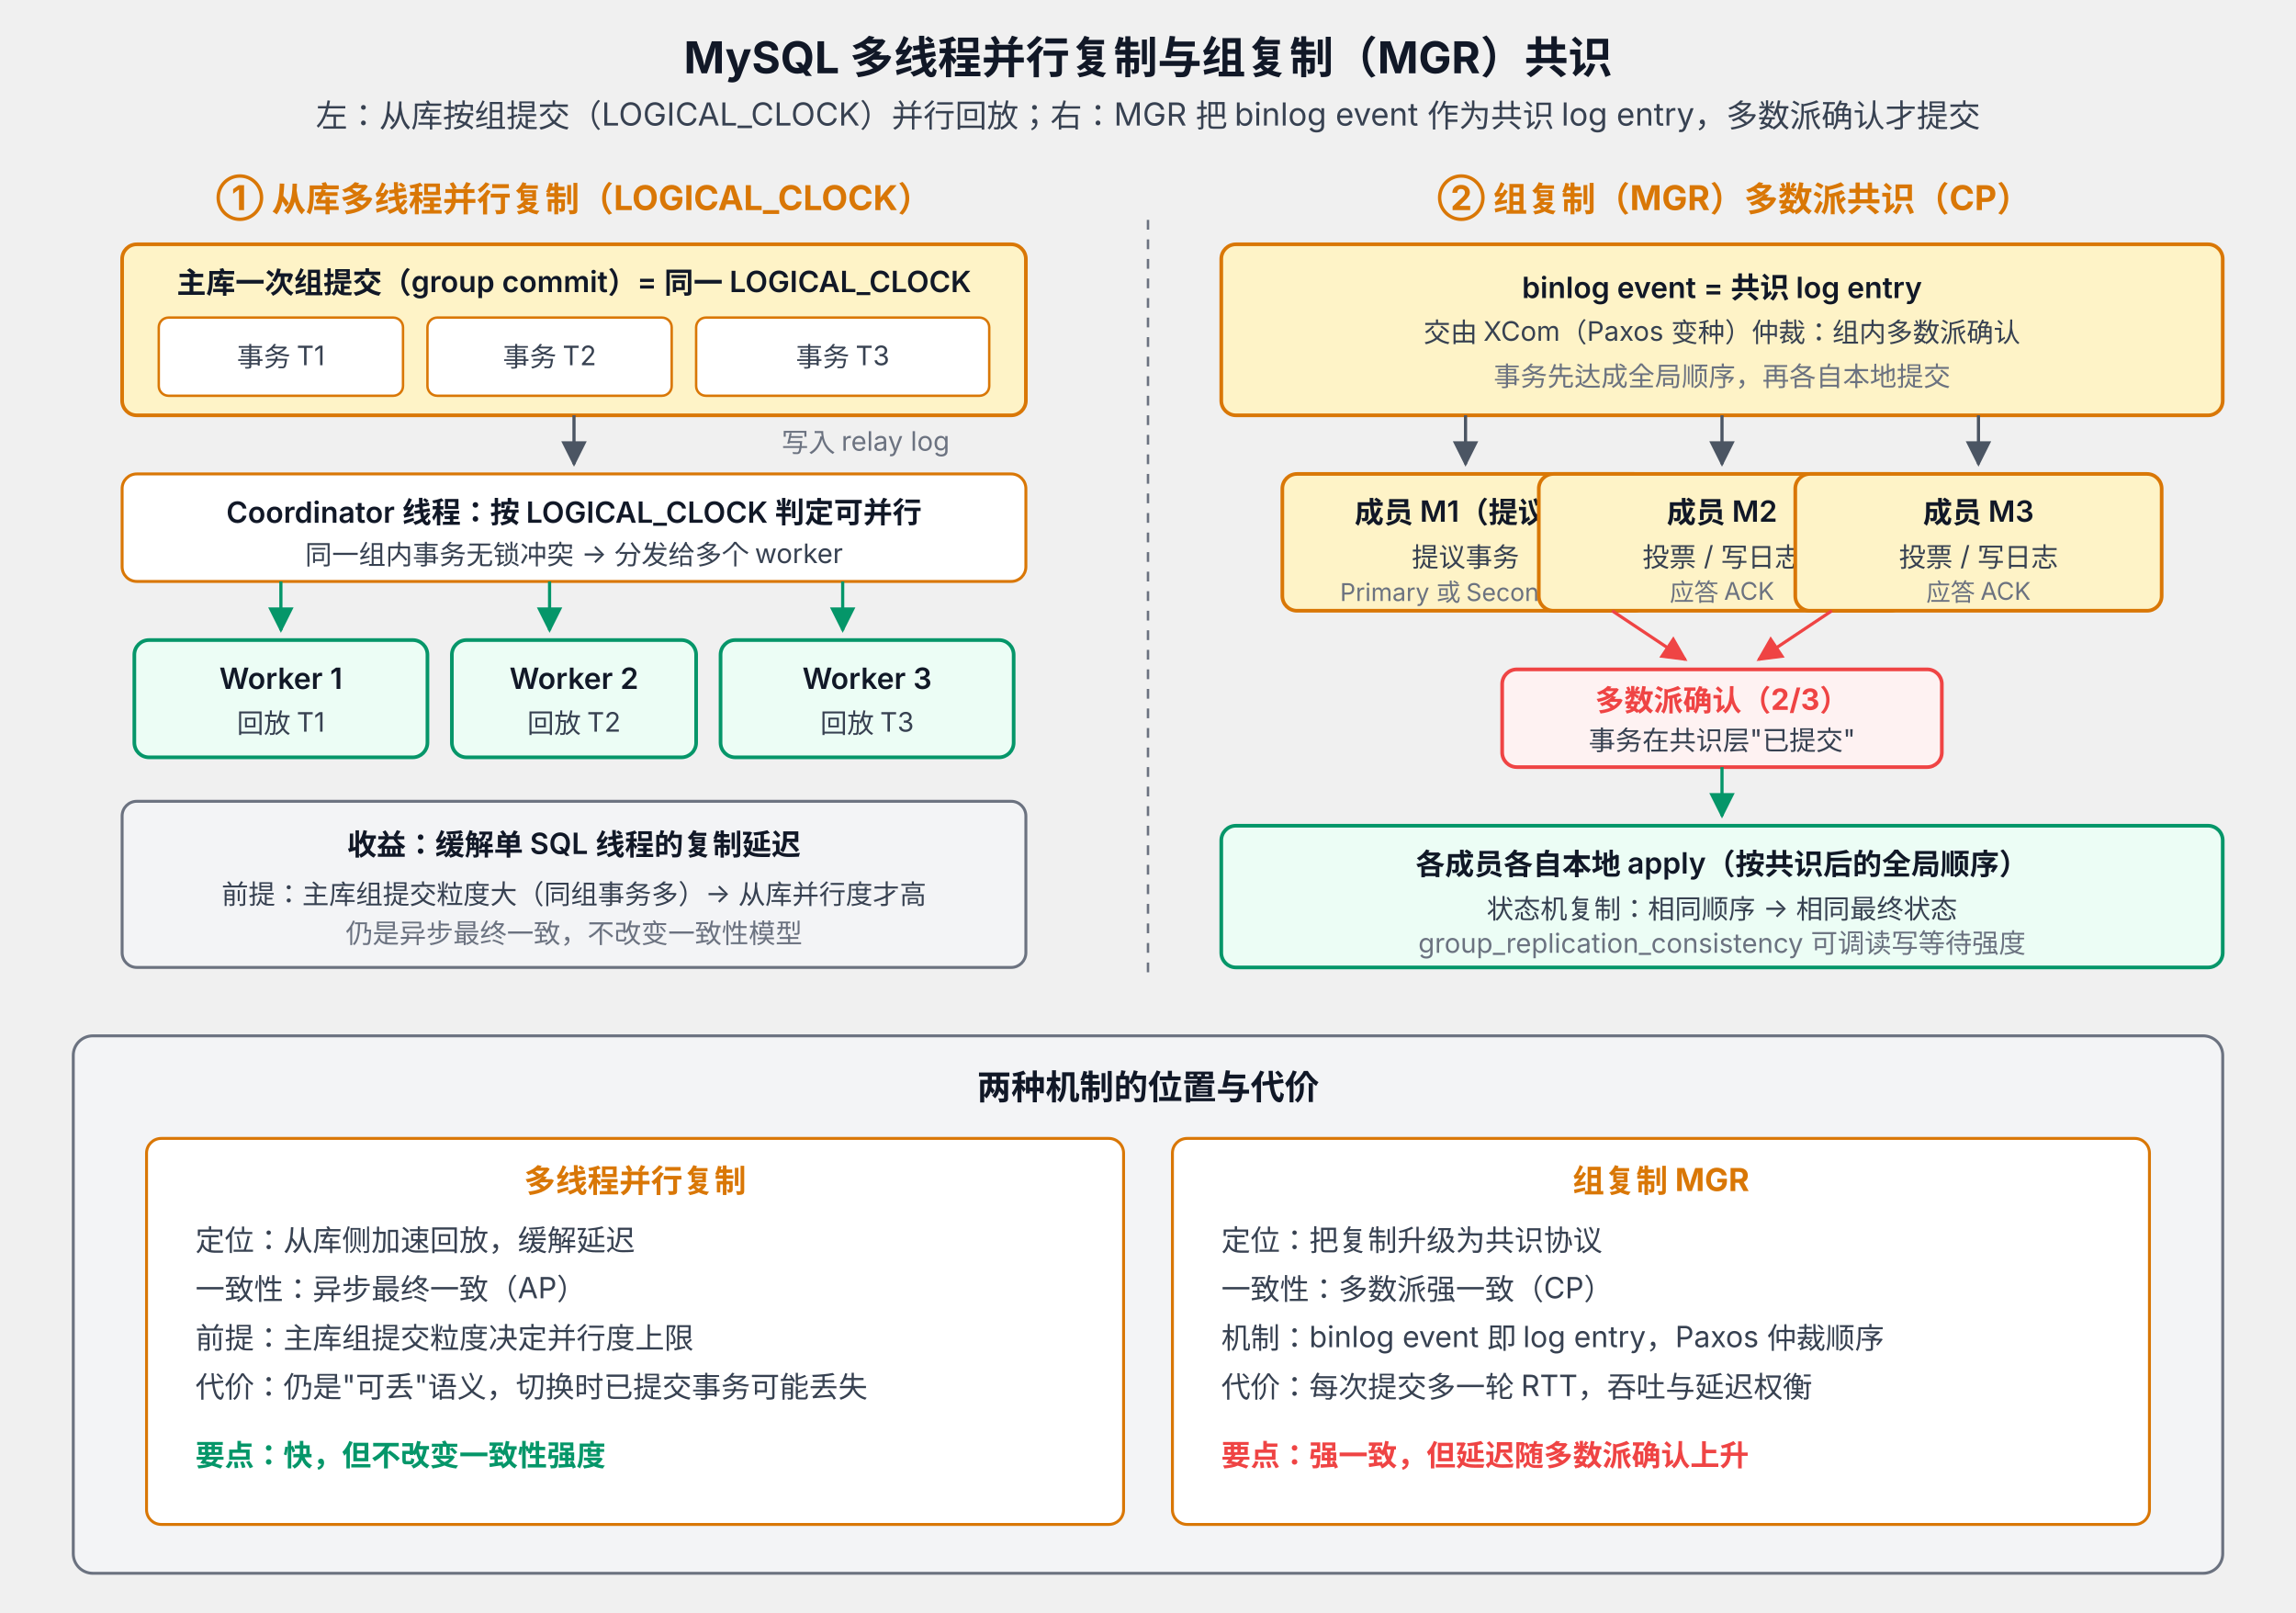
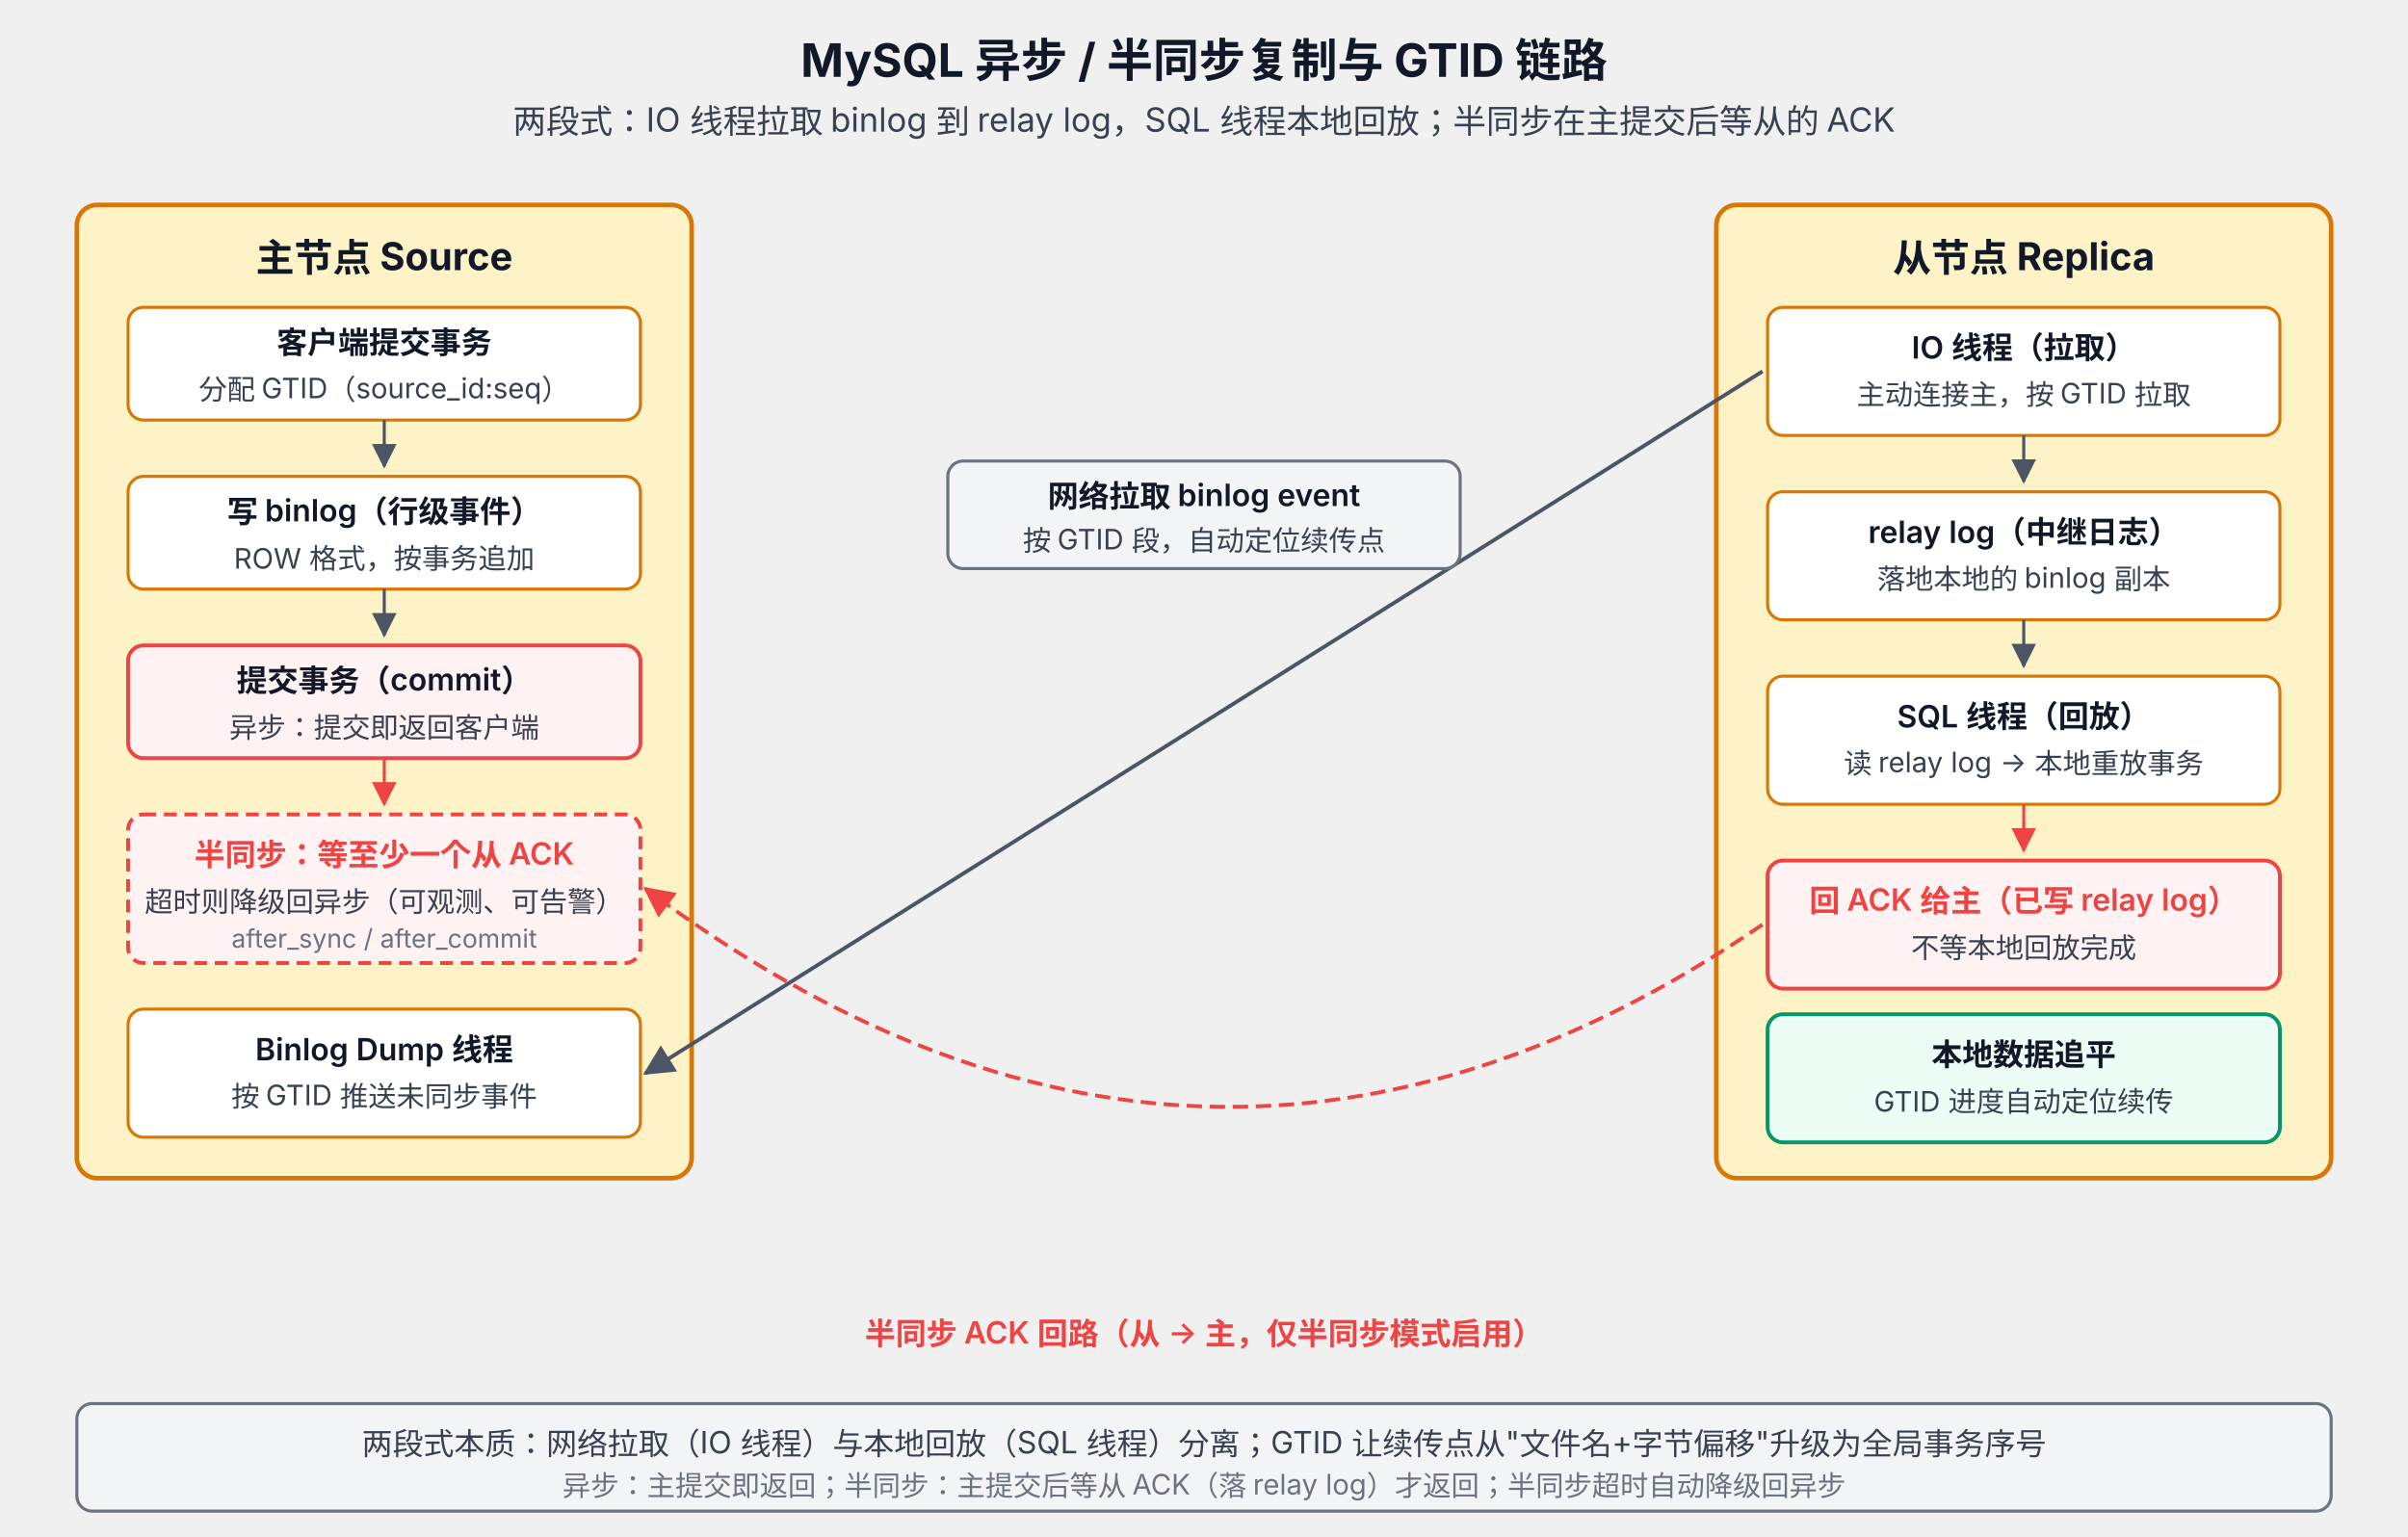
- <svg xmlns="http://www.w3.org/2000/svg" viewBox="0 0 940 660" font-family="system-ui, -apple-system, 'PingFang SC', 'Microsoft YaHei', sans-serif">
+ <svg xmlns="http://www.w3.org/2000/svg" viewBox="0 0 940 600" font-family="system-ui, -apple-system, 'PingFang SC', 'Microsoft YaHei', sans-serif">
  <defs>
    <marker id="arrow" viewBox="0 0 10 10" refX="9" refY="5" markerWidth="8" markerHeight="8" orient="auto-start-reverse">
      <path d="M0,0 L10,5 L0,10 z" fill="#4B5563" />
    </marker>
    <marker id="arrowRed" viewBox="0 0 10 10" refX="9" refY="5" markerWidth="8" markerHeight="8" orient="auto-start-reverse">
      <path d="M0,0 L10,5 L0,10 z" fill="#EF4444" />
    </marker>
    <marker id="arrowGreen" viewBox="0 0 10 10" refX="9" refY="5" markerWidth="8" markerHeight="8" orient="auto-start-reverse">
      <path d="M0,0 L10,5 L0,10 z" fill="#059669" />
    </marker>
  </defs>
-   <text x="470" y="30" text-anchor="middle" font-size="18" font-weight="700" fill="#111827">MySQL 多线程并行复制与组复制（MGR）共识</text>
-   <text x="470" y="52" text-anchor="middle" font-size="13" fill="#374151">左：从库按组提交（LOGICAL_CLOCK）并行回放；右：MGR 把 binlog event 作为共识 log entry，多数派确认才提交</text>
-   <text x="235" y="86" text-anchor="middle" font-size="14" font-weight="700" fill="#D97706">① 从库多线程并行复制（LOGICAL_CLOCK）</text>
-   <rect x="50" y="100" width="370" height="70" rx="6" fill="#FEF3C7" stroke="#D97706" stroke-width="1.5" />
-   <text x="235" y="120" text-anchor="middle" font-size="12" font-weight="600" fill="#111827">主库一次组提交（group commit）= 同一 LOGICAL_CLOCK</text>
-   <rect x="65" y="130" width="100" height="32" rx="4" fill="#FFFFFF" stroke="#D97706" />
-   <text x="115" y="150" text-anchor="middle" font-size="11" fill="#374151">事务 T1</text>
-   <rect x="175" y="130" width="100" height="32" rx="4" fill="#FFFFFF" stroke="#D97706" />
-   <text x="225" y="150" text-anchor="middle" font-size="11" fill="#374151">事务 T2</text>
-   <rect x="285" y="130" width="120" height="32" rx="4" fill="#FFFFFF" stroke="#D97706" />
-   <text x="345" y="150" text-anchor="middle" font-size="11" fill="#374151">事务 T3</text>
-   <line x1="235" y1="170" x2="235" y2="190" stroke="#4B5563" stroke-width="1.3" marker-end="url(#arrow)" />
-   <text x="320" y="185" font-size="11" fill="#6B7280">写入 relay log</text>
-   <rect x="50" y="194" width="370" height="44" rx="6" fill="#FFFFFF" stroke="#D97706" stroke-width="1.2" />
-   <text x="235" y="214" text-anchor="middle" font-size="12" font-weight="600" fill="#111827">Coordinator 线程：按 LOGICAL_CLOCK 判定可并行</text>
-   <text x="235" y="231" text-anchor="middle" font-size="11" fill="#374151">同一组内事务无锁冲突 → 分发给多个 worker</text>
-   <line x1="115" y1="238" x2="115" y2="258" stroke="#059669" stroke-width="1.3" marker-end="url(#arrowGreen)" />
-   <line x1="225" y1="238" x2="225" y2="258" stroke="#059669" stroke-width="1.3" marker-end="url(#arrowGreen)" />
-   <line x1="345" y1="238" x2="345" y2="258" stroke="#059669" stroke-width="1.3" marker-end="url(#arrowGreen)" />
-   <rect x="55" y="262" width="120" height="48" rx="6" fill="#ECFDF5" stroke="#059669" stroke-width="1.5" />
-   <text x="115" y="282" text-anchor="middle" font-size="12" font-weight="600" fill="#111827">Worker 1</text>
-   <text x="115" y="300" text-anchor="middle" font-size="11" fill="#374151">回放 T1</text>
-   <rect x="185" y="262" width="100" height="48" rx="6" fill="#ECFDF5" stroke="#059669" stroke-width="1.5" />
-   <text x="235" y="282" text-anchor="middle" font-size="12" font-weight="600" fill="#111827">Worker 2</text>
-   <text x="235" y="300" text-anchor="middle" font-size="11" fill="#374151">回放 T2</text>
-   <rect x="295" y="262" width="120" height="48" rx="6" fill="#ECFDF5" stroke="#059669" stroke-width="1.5" />
-   <text x="355" y="282" text-anchor="middle" font-size="12" font-weight="600" fill="#111827">Worker 3</text>
-   <text x="355" y="300" text-anchor="middle" font-size="11" fill="#374151">回放 T3</text>
-   <rect x="50" y="328" width="370" height="68" rx="6" fill="#F3F4F6" stroke="#6B7280" stroke-width="1.2" />
-   <text x="235" y="350" text-anchor="middle" font-size="12" font-weight="600" fill="#111827">收益：缓解单 SQL 线程的复制延迟</text>
-   <text x="235" y="370" text-anchor="middle" font-size="11" fill="#374151">前提：主库组提交粒度大（同组事务多）→ 从库并行度才高</text>
-   <text x="235" y="386" text-anchor="middle" font-size="11" fill="#6B7280">仍是异步最终一致，不改变一致性模型</text>
-   <line x1="470" y1="90" x2="470" y2="400" stroke="#6B7280" stroke-width="1" stroke-dasharray="4 4" />
-   <text x="710" y="86" text-anchor="middle" font-size="14" font-weight="700" fill="#D97706">② 组复制（MGR）多数派共识（CP）</text>
-   <rect x="500" y="100" width="410" height="70" rx="6" fill="#FEF3C7" stroke="#D97706" stroke-width="1.5" />
-   <text x="705" y="122" text-anchor="middle" font-size="12" font-weight="600" fill="#111827">binlog event = 共识 log entry</text>
-   <text x="705" y="140" text-anchor="middle" font-size="11" fill="#374151">交由 XCom（Paxos 变种）仲裁：组内多数派确认</text>
-   <text x="705" y="158" text-anchor="middle" font-size="11" fill="#6B7280">事务先达成全局顺序，再各自本地提交</text>
-   <line x1="600" y1="170" x2="600" y2="190" stroke="#4B5563" stroke-width="1.3" marker-end="url(#arrow)" />
-   <line x1="705" y1="170" x2="705" y2="190" stroke="#4B5563" stroke-width="1.3" marker-end="url(#arrow)" />
-   <line x1="810" y1="170" x2="810" y2="190" stroke="#4B5563" stroke-width="1.3" marker-end="url(#arrow)" />
-   <rect x="525" y="194" width="150" height="56" rx="6" fill="#FEF3C7" stroke="#D97706" stroke-width="1.5" />
-   <text x="600" y="214" text-anchor="middle" font-size="12" font-weight="600" fill="#111827">成员 M1（提议）</text>
-   <text x="600" y="232" text-anchor="middle" font-size="11" fill="#374151">提议事务</text>
-   <text x="600" y="246" text-anchor="middle" font-size="10" fill="#6B7280">Primary 或 Secondary</text>
-   <rect x="630" y="194" width="150" height="56" rx="6" fill="#FEF3C7" stroke="#D97706" stroke-width="1.5" />
-   <text x="705" y="214" text-anchor="middle" font-size="12" font-weight="600" fill="#111827">成员 M2</text>
-   <text x="705" y="232" text-anchor="middle" font-size="11" fill="#374151">投票 / 写日志</text>
-   <text x="705" y="246" text-anchor="middle" font-size="10" fill="#6B7280">应答 ACK</text>
-   <rect x="735" y="194" width="150" height="56" rx="6" fill="#FEF3C7" stroke="#D97706" stroke-width="1.5" />
-   <text x="810" y="214" text-anchor="middle" font-size="12" font-weight="600" fill="#111827">成员 M3</text>
-   <text x="810" y="232" text-anchor="middle" font-size="11" fill="#374151">投票 / 写日志</text>
-   <text x="810" y="246" text-anchor="middle" font-size="10" fill="#6B7280">应答 ACK</text>
-   <line x1="660" y1="250" x2="690" y2="270" stroke="#EF4444" stroke-width="1.3" marker-end="url(#arrowRed)" />
-   <line x1="750" y1="250" x2="720" y2="270" stroke="#EF4444" stroke-width="1.3" marker-end="url(#arrowRed)" />
-   <rect x="615" y="274" width="180" height="40" rx="6" fill="#FEF2F2" stroke="#EF4444" stroke-width="1.5" />
-   <text x="705" y="291" text-anchor="middle" font-size="12" font-weight="700" fill="#EF4444">多数派确认（2/3）</text>
-   <text x="705" y="307" text-anchor="middle" font-size="11" fill="#374151">事务在共识层"已提交"</text>
-   <line x1="705" y1="314" x2="705" y2="334" stroke="#059669" stroke-width="1.3" marker-end="url(#arrowGreen)" />
-   <rect x="500" y="338" width="410" height="58" rx="6" fill="#ECFDF5" stroke="#059669" stroke-width="1.5" />
-   <text x="705" y="358" text-anchor="middle" font-size="12" font-weight="600" fill="#111827">各成员各自本地 apply（按共识后的全局顺序）</text>
-   <text x="705" y="376" text-anchor="middle" font-size="11" fill="#374151">状态机复制：相同顺序 → 相同最终状态</text>
-   <text x="705" y="390" text-anchor="middle" font-size="11" fill="#6B7280">group_replication_consistency 可调读写等待强度</text>
-   <rect x="30" y="424" width="880" height="220" rx="8" fill="#F3F4F6" stroke="#6B7280" stroke-width="1.2" />
-   <text x="470" y="450" text-anchor="middle" font-size="14" font-weight="700" fill="#111827">两种机制的位置与代价</text>
-   <rect x="60" y="466" width="400" height="158" rx="6" fill="#FFFFFF" stroke="#D97706" stroke-width="1.2" />
-   <text x="260" y="488" text-anchor="middle" font-size="13" font-weight="700" fill="#D97706">多线程并行复制</text>
-   <text x="80" y="512" font-size="12" fill="#374151">定位：从库侧加速回放，缓解延迟</text>
-   <text x="80" y="532" font-size="12" fill="#374151">一致性：异步最终一致（AP）</text>
-   <text x="80" y="552" font-size="12" fill="#374151">前提：主库组提交粒度决定并行度上限</text>
-   <text x="80" y="572" font-size="12" fill="#374151">代价：仍是"可丢"语义，切换时已提交事务可能丢失</text>
-   <text x="80" y="600" font-size="12" font-weight="600" fill="#059669">要点：快，但不改变一致性强度</text>
-   <rect x="480" y="466" width="400" height="158" rx="6" fill="#FFFFFF" stroke="#D97706" stroke-width="1.2" />
-   <text x="680" y="488" text-anchor="middle" font-size="13" font-weight="700" fill="#D97706">组复制 MGR</text>
-   <text x="500" y="512" font-size="12" fill="#374151">定位：把复制升级为共识协议</text>
-   <text x="500" y="532" font-size="12" fill="#374151">一致性：多数派强一致（CP）</text>
-   <text x="500" y="552" font-size="12" fill="#374151">机制：binlog event 即 log entry，Paxos 仲裁顺序</text>
-   <text x="500" y="572" font-size="12" fill="#374151">代价：每次提交多一轮 RTT，吞吐与延迟权衡</text>
-   <text x="500" y="600" font-size="12" font-weight="600" fill="#EF4444">要点：强一致，但延迟随多数派确认上升</text>
+   <text x="470" y="30" text-anchor="middle" font-size="18" font-weight="700" fill="#111827">MySQL 异步 / 半同步复制与 GTID 链路</text>
+   <text x="470" y="52" text-anchor="middle" font-size="13" fill="#374151">两段式：IO 线程拉取 binlog 到 relay log，SQL 线程本地回放；半同步在主提交后等从的 ACK</text>
+   <rect x="30" y="80" width="240" height="380" rx="8" fill="#FEF3C7" stroke="#D97706" stroke-width="1.8" />
+   <text x="150" y="106" text-anchor="middle" font-size="15" font-weight="700" fill="#111827">主节点 Source</text>
+   <rect x="50" y="120" width="200" height="44" rx="6" fill="#FFFFFF" stroke="#D97706" stroke-width="1.2" />
+   <text x="150" y="138" text-anchor="middle" font-size="12" font-weight="600" fill="#111827">客户端提交事务</text>
+   <text x="150" y="156" text-anchor="middle" font-size="11" fill="#374151">分配 GTID（source_id:seq）</text>
+   <line x1="150" y1="164" x2="150" y2="182" stroke="#4B5563" stroke-width="1.2" marker-end="url(#arrow)" />
+   <rect x="50" y="186" width="200" height="44" rx="6" fill="#FFFFFF" stroke="#D97706" stroke-width="1.2" />
+   <text x="150" y="204" text-anchor="middle" font-size="12" font-weight="600" fill="#111827">写 binlog（行级事件）</text>
+   <text x="150" y="222" text-anchor="middle" font-size="11" fill="#374151">ROW 格式，按事务追加</text>
+   <line x1="150" y1="230" x2="150" y2="248" stroke="#4B5563" stroke-width="1.2" marker-end="url(#arrow)" />
+   <rect x="50" y="252" width="200" height="44" rx="6" fill="#FEF2F2" stroke="#EF4444" stroke-width="1.5" />
+   <text x="150" y="270" text-anchor="middle" font-size="12" font-weight="600" fill="#111827">提交事务（commit）</text>
+   <text x="150" y="288" text-anchor="middle" font-size="11" fill="#374151">异步：提交即返回客户端</text>
+   <line x1="150" y1="296" x2="150" y2="314" stroke="#EF4444" stroke-width="1.2" marker-end="url(#arrowRed)" />
+   <rect x="50" y="318" width="200" height="58" rx="6" fill="#FEF2F2" stroke="#EF4444" stroke-width="1.5" stroke-dasharray="5 3" />
+   <text x="150" y="338" text-anchor="middle" font-size="12" font-weight="600" fill="#EF4444">半同步：等至少一个从 ACK</text>
+   <text x="150" y="356" text-anchor="middle" font-size="11" fill="#374151">超时则降级回异步（可观测、可告警）</text>
+   <text x="150" y="370" text-anchor="middle" font-size="10" fill="#6B7280">after_sync / after_commit</text>
+   <rect x="50" y="394" width="200" height="50" rx="6" fill="#FFFFFF" stroke="#D97706" stroke-width="1.2" />
+   <text x="150" y="414" text-anchor="middle" font-size="12" font-weight="600" fill="#111827">Binlog Dump 线程</text>
+   <text x="150" y="432" text-anchor="middle" font-size="11" fill="#374151">按 GTID 推送未同步事件</text>
+   <rect x="670" y="80" width="240" height="380" rx="8" fill="#FEF3C7" stroke="#D97706" stroke-width="1.8" />
+   <text x="790" y="106" text-anchor="middle" font-size="15" font-weight="700" fill="#111827">从节点 Replica</text>
+   <rect x="690" y="120" width="200" height="50" rx="6" fill="#FFFFFF" stroke="#D97706" stroke-width="1.2" />
+   <text x="790" y="140" text-anchor="middle" font-size="12" font-weight="600" fill="#111827">IO 线程（拉取）</text>
+   <text x="790" y="158" text-anchor="middle" font-size="11" fill="#374151">主动连接主，按 GTID 拉取</text>
+   <line x1="790" y1="170" x2="790" y2="188" stroke="#4B5563" stroke-width="1.2" marker-end="url(#arrow)" />
+   <rect x="690" y="192" width="200" height="50" rx="6" fill="#FFFFFF" stroke="#D97706" stroke-width="1.2" />
+   <text x="790" y="212" text-anchor="middle" font-size="12" font-weight="600" fill="#111827">relay log（中继日志）</text>
+   <text x="790" y="230" text-anchor="middle" font-size="11" fill="#374151">落地本地的 binlog 副本</text>
+   <line x1="790" y1="242" x2="790" y2="260" stroke="#4B5563" stroke-width="1.2" marker-end="url(#arrow)" />
+   <rect x="690" y="264" width="200" height="50" rx="6" fill="#FFFFFF" stroke="#D97706" stroke-width="1.2" />
+   <text x="790" y="284" text-anchor="middle" font-size="12" font-weight="600" fill="#111827">SQL 线程（回放）</text>
+   <text x="790" y="302" text-anchor="middle" font-size="11" fill="#374151">读 relay log → 本地重放事务</text>
+   <line x1="790" y1="314" x2="790" y2="332" stroke="#EF4444" stroke-width="1.2" marker-end="url(#arrowRed)" />
+   <rect x="690" y="336" width="200" height="50" rx="6" fill="#FEF2F2" stroke="#EF4444" stroke-width="1.5" />
+   <text x="790" y="356" text-anchor="middle" font-size="12" font-weight="600" fill="#EF4444">回 ACK 给主（已写 relay log）</text>
+   <text x="790" y="374" text-anchor="middle" font-size="11" fill="#374151">不等本地回放完成</text>
+   <rect x="690" y="396" width="200" height="50" rx="6" fill="#ECFDF5" stroke="#059669" stroke-width="1.5" />
+   <text x="790" y="416" text-anchor="middle" font-size="12" font-weight="600" fill="#111827">本地数据追平</text>
+   <text x="790" y="434" text-anchor="middle" font-size="11" fill="#374151">GTID 进度自动定位续传</text>
+   <line x1="688" y1="145" x2="252" y2="419" stroke="#4B5563" stroke-width="1.5" marker-end="url(#arrow)" />
+   <rect x="370" y="180" width="200" height="42" rx="6" fill="#F3F4F6" stroke="#6B7280" stroke-width="1.2" />
+   <text x="470" y="198" text-anchor="middle" font-size="12" font-weight="600" fill="#111827">网络拉取 binlog event</text>
+   <text x="470" y="215" text-anchor="middle" font-size="11" fill="#374151">按 GTID 段，自动定位续传点</text>
+   <path d="M 688 361 Q 470 510 252 347" fill="none" stroke="#EF4444" stroke-width="1.5" stroke-dasharray="6 3" marker-end="url(#arrowRed)" />
+   <text x="470" y="525" text-anchor="middle" font-size="12" font-weight="600" fill="#EF4444">半同步 ACK 回路（从 → 主，仅半同步模式启用）</text>
+   <rect x="30" y="548" width="880" height="42" rx="6" fill="#F3F4F6" stroke="#6B7280" stroke-width="1.2" />
+   <text x="470" y="568" text-anchor="middle" font-size="12" fill="#374151">两段式本质：网络拉取（IO 线程）与本地回放（SQL 线程）分离；GTID 让续传点从"文件名+字节偏移"升级为全局事务序号</text>
+   <text x="470" y="584" text-anchor="middle" font-size="11" fill="#6B7280">异步：主提交即返回；半同步：主提交后等从 ACK（落 relay log）才返回；半同步超时自动降级回异步</text>
</svg>
